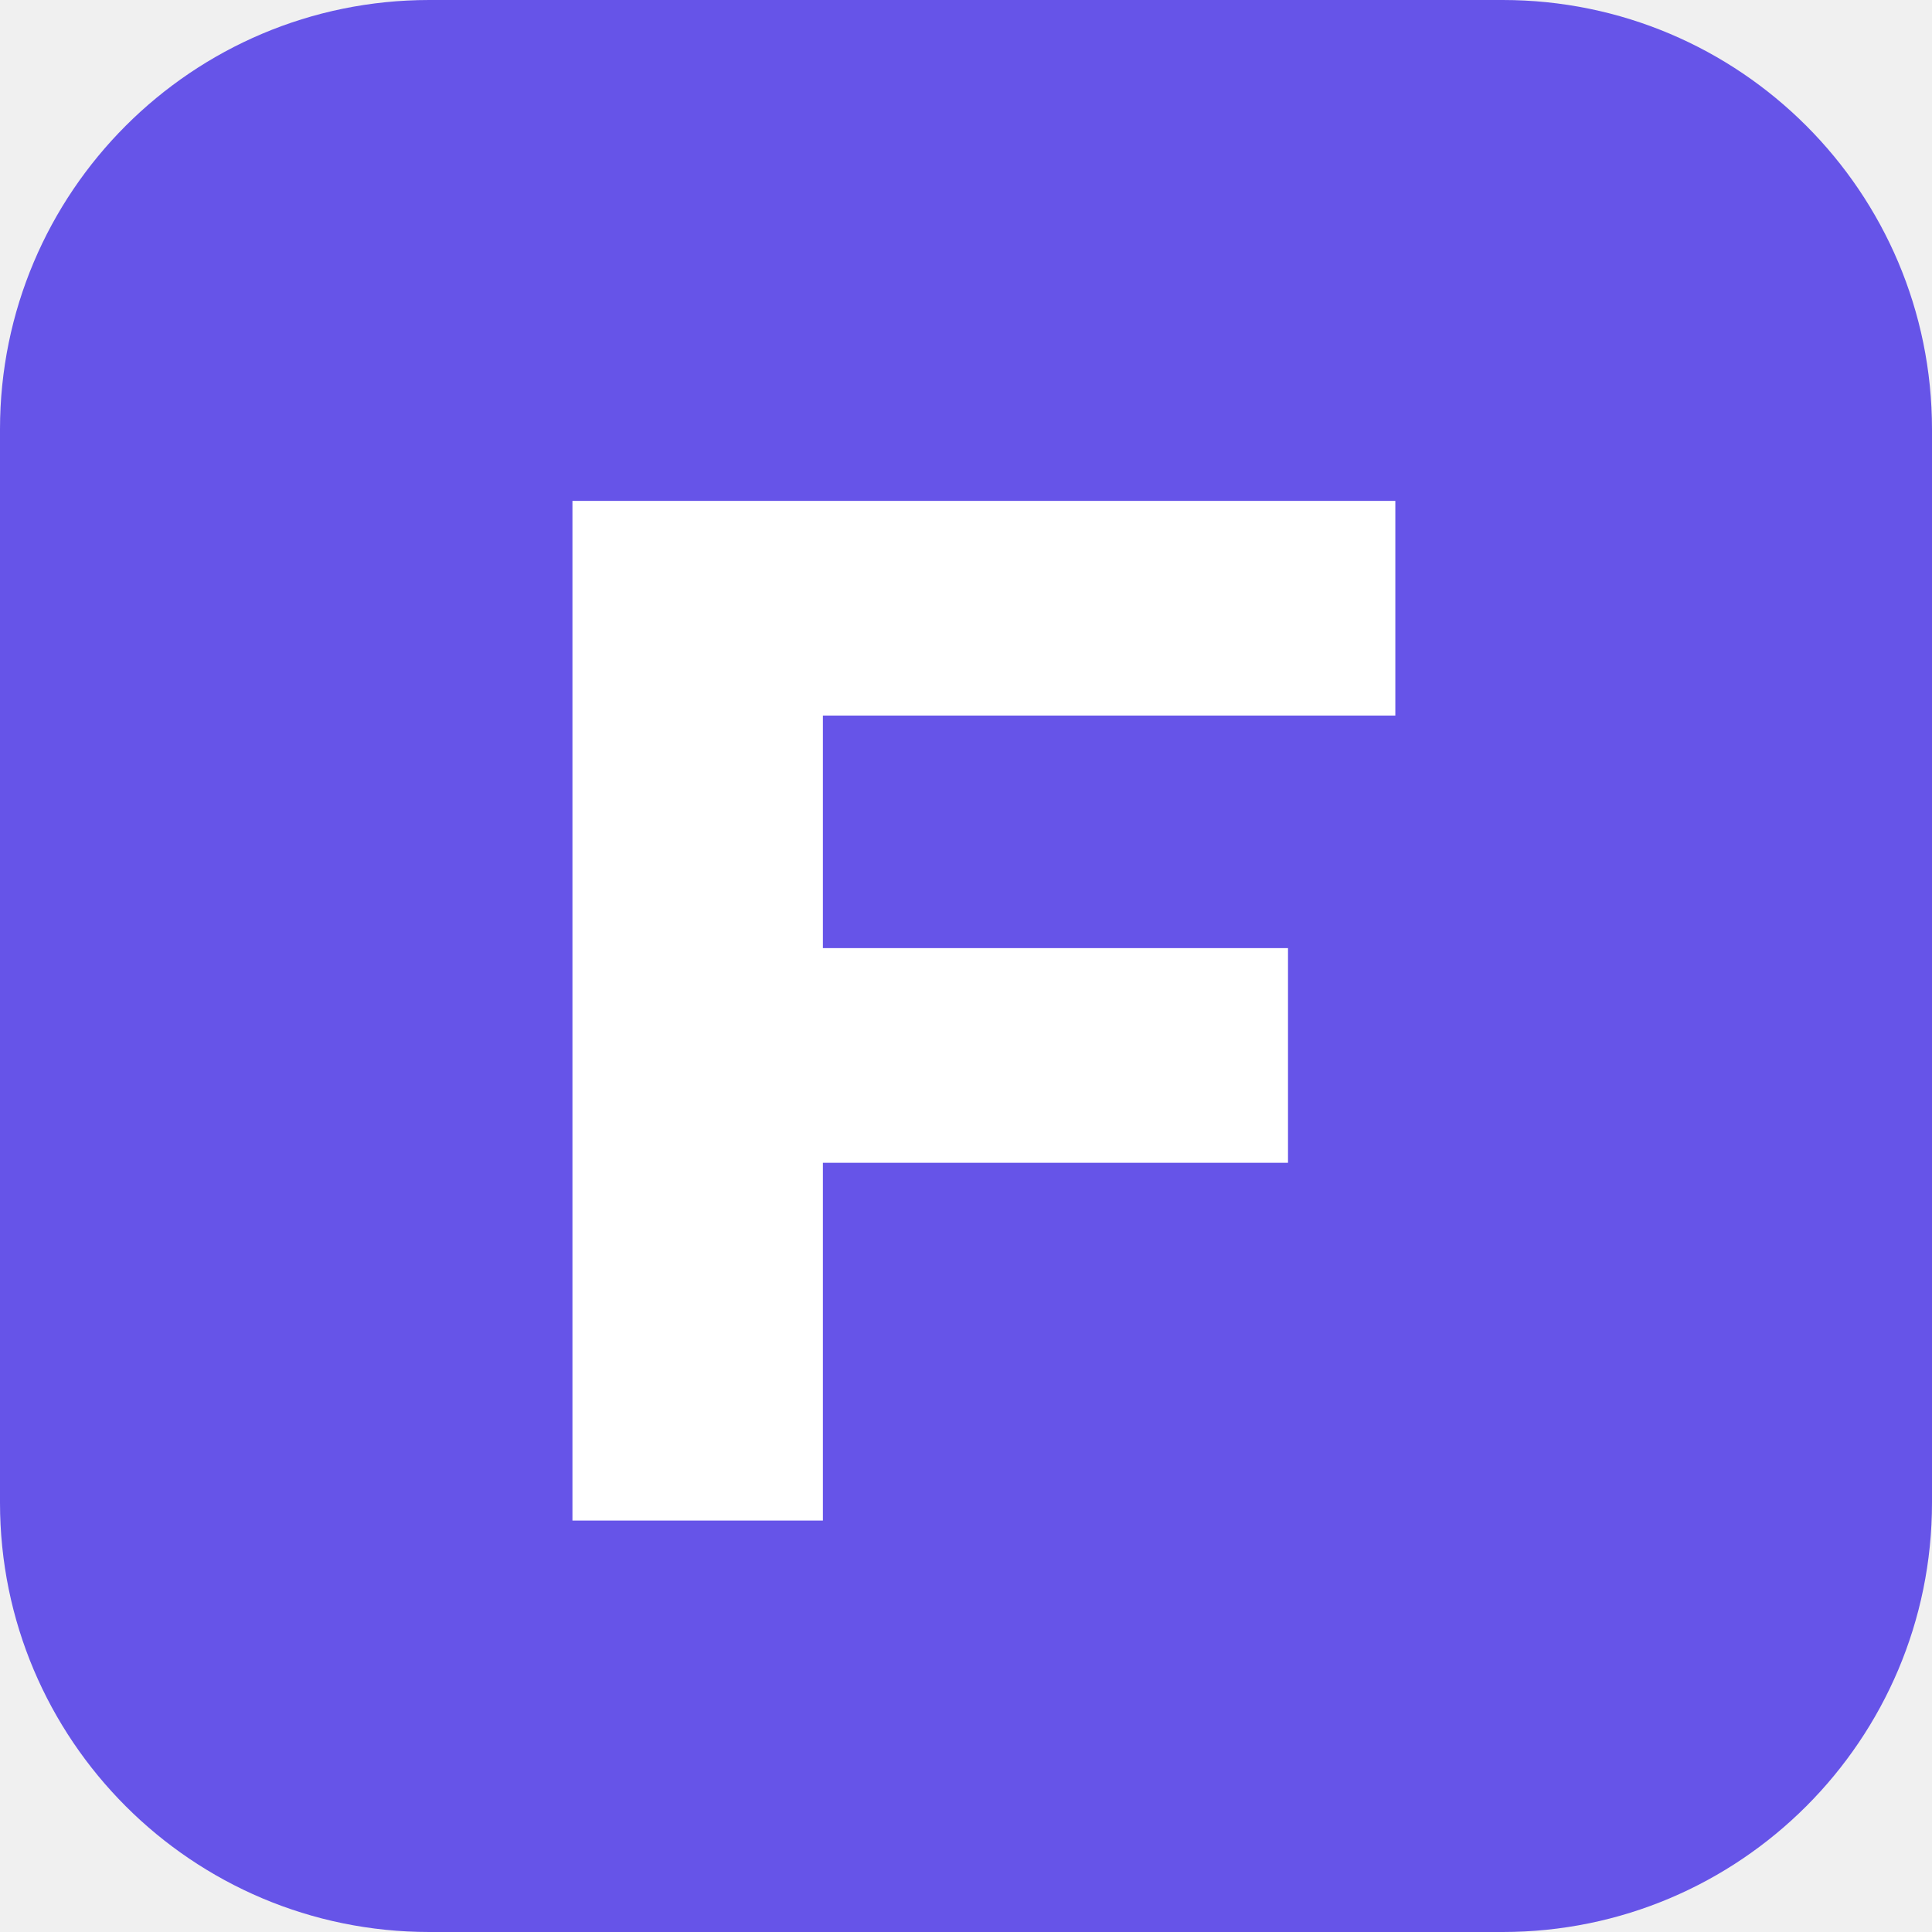
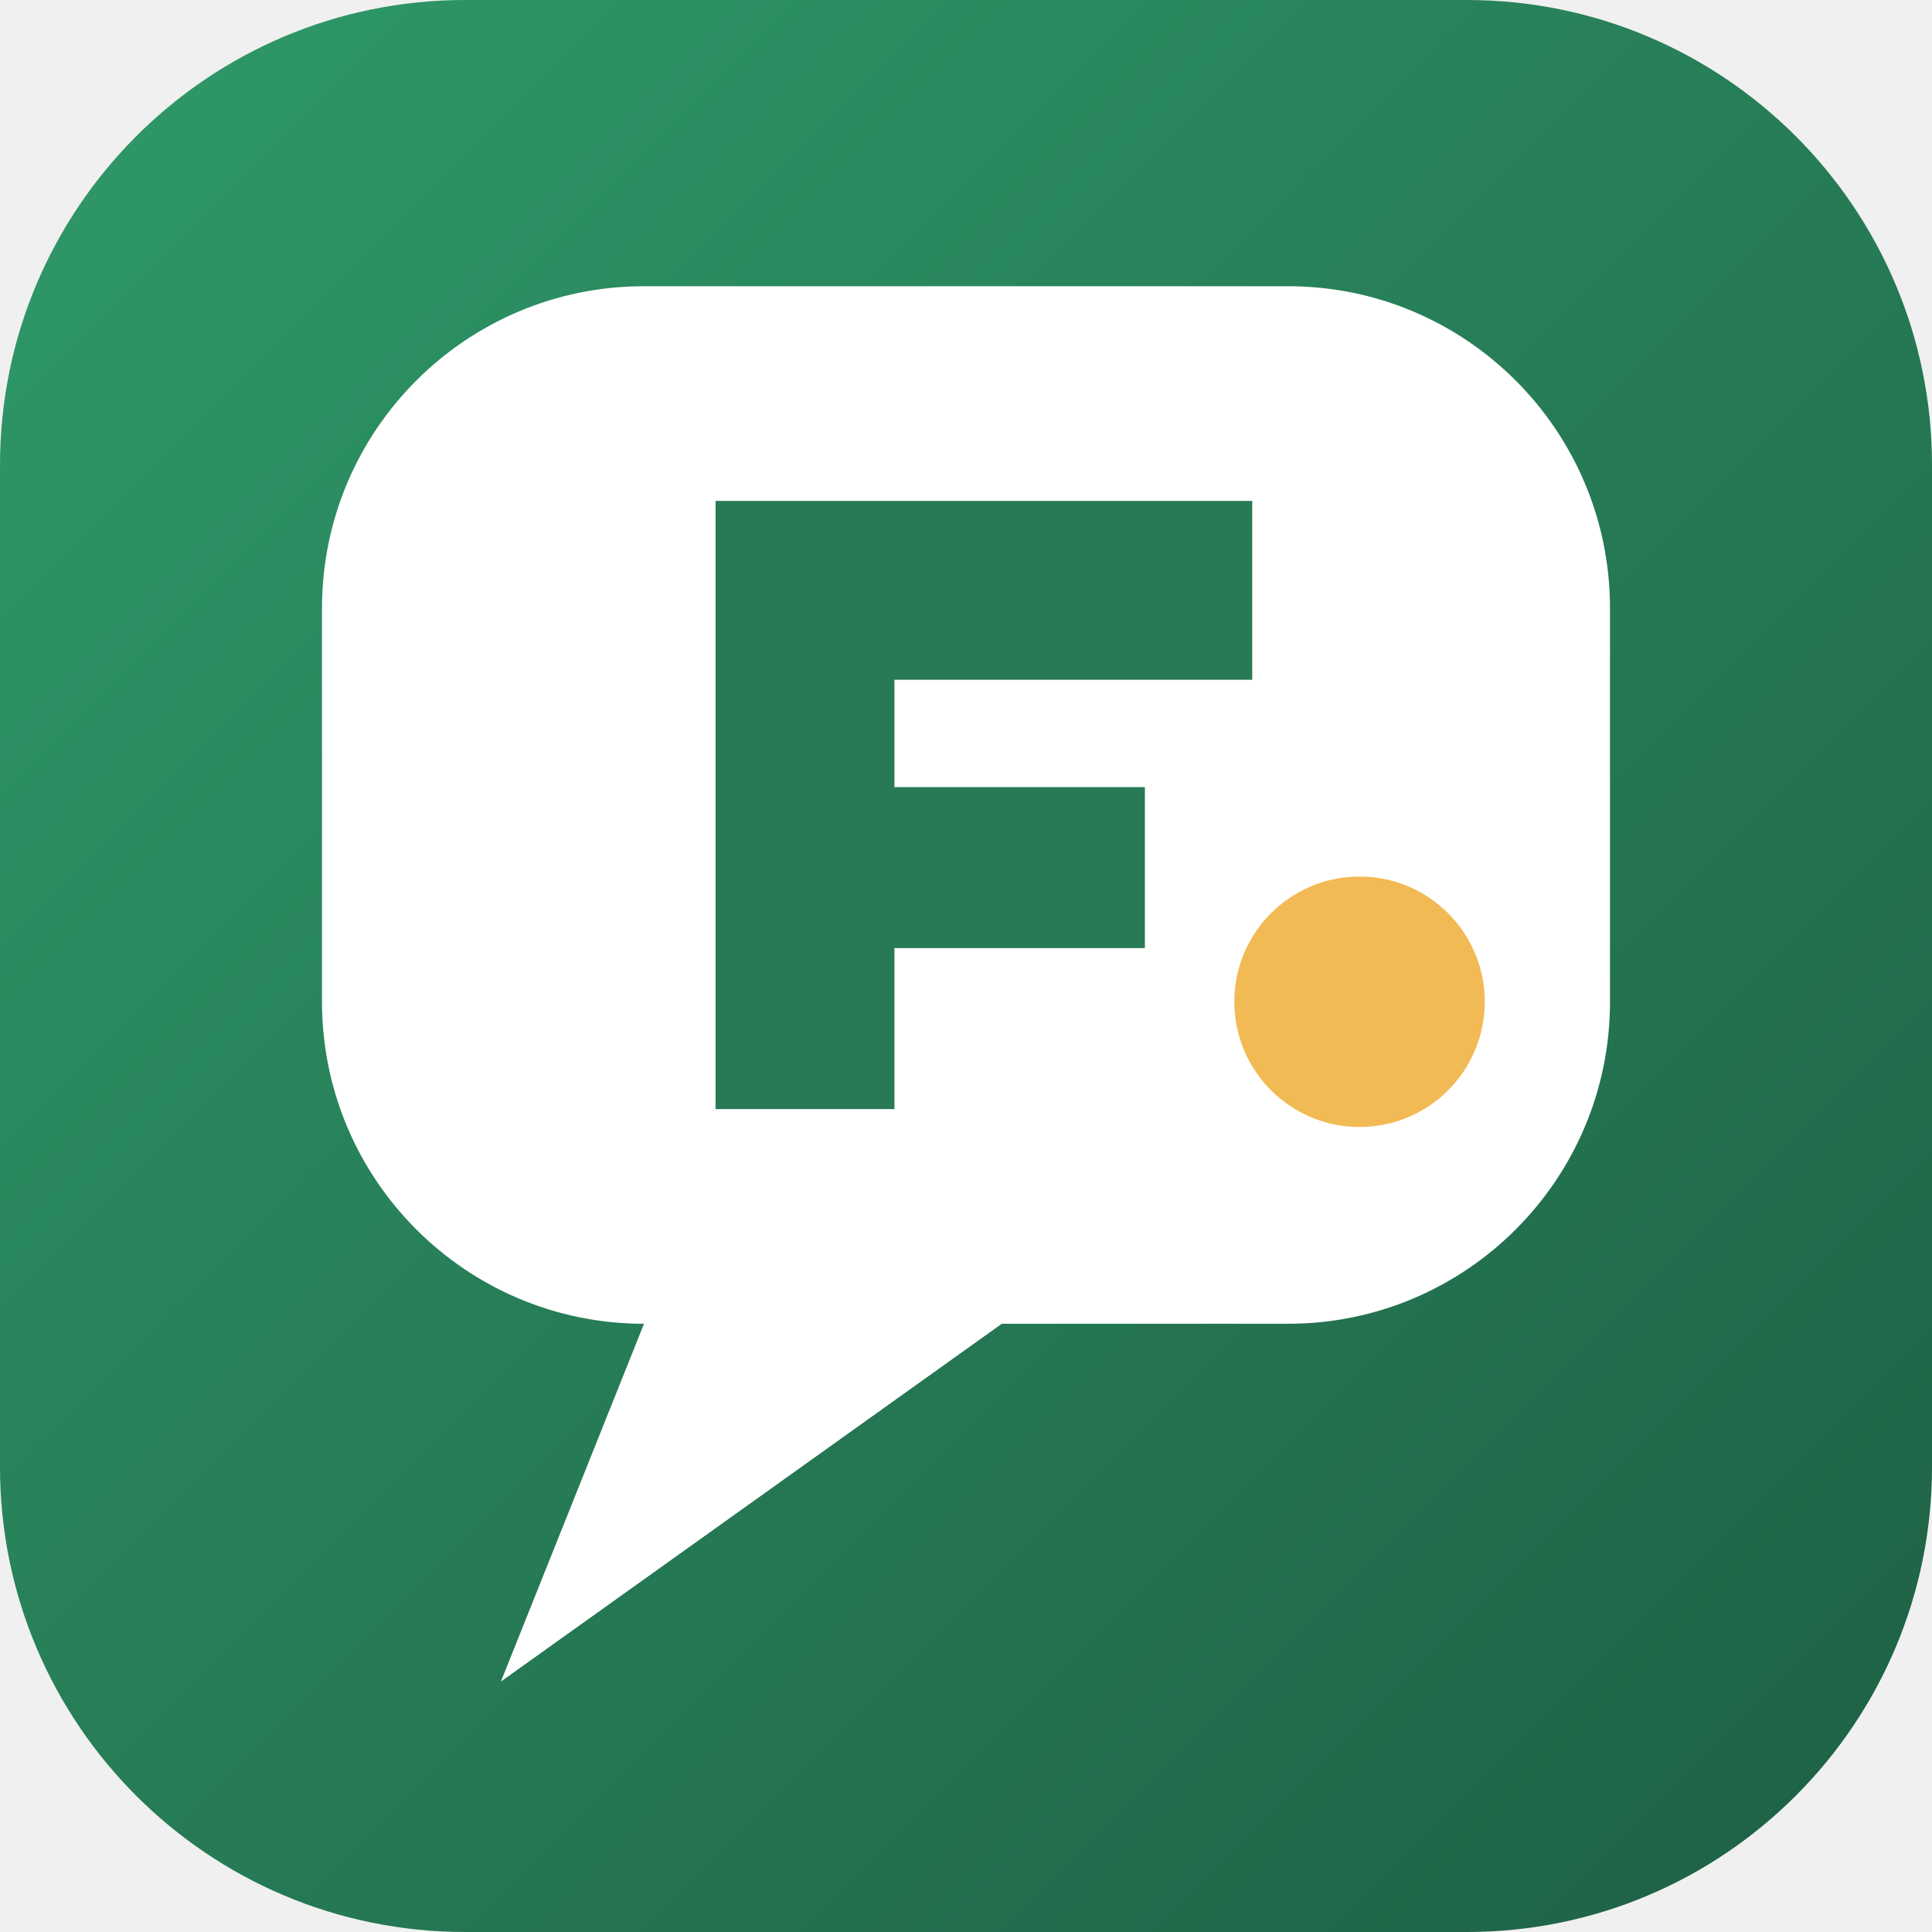
- <svg xmlns="http://www.w3.org/2000/svg" viewBox="0 0 108 108">
-   <rect width="108" height="108" rx="24" fill="#6654e8" />
-   <path d="M32 28h46v12H46v13h26v12H46v20H32z" fill="#fff" />
+ <svg xmlns="http://www.w3.org/2000/svg" viewBox="0 0 108 108" role="img" aria-label="Fluent">
+   <defs>
+     <linearGradient id="fluentGreen" x1="0" y1="0" x2="1" y2="1">
+       <stop offset="0" stop-color="#2F9A69" />
+       <stop offset="1" stop-color="#1E5F44" />
+     </linearGradient>
+   </defs>
+   <rect width="108" height="108" rx="26" fill="url(#fluentGreen)" />
+   <path fill="#fff" d="M36 16h36a18 18 0 0 1 18 18v22a18 18 0 0 1-18 18H56L28 94l8-20a18 18 0 0 1-18-18V34a18 18 0 0 1 18-18z" />
+   <path fill="#287A56" d="M40 28h30v10H50v6h14v9H50v9H40z" />
+   <circle cx="76" cy="56" r="7" fill="#F2BA54" />
</svg>
